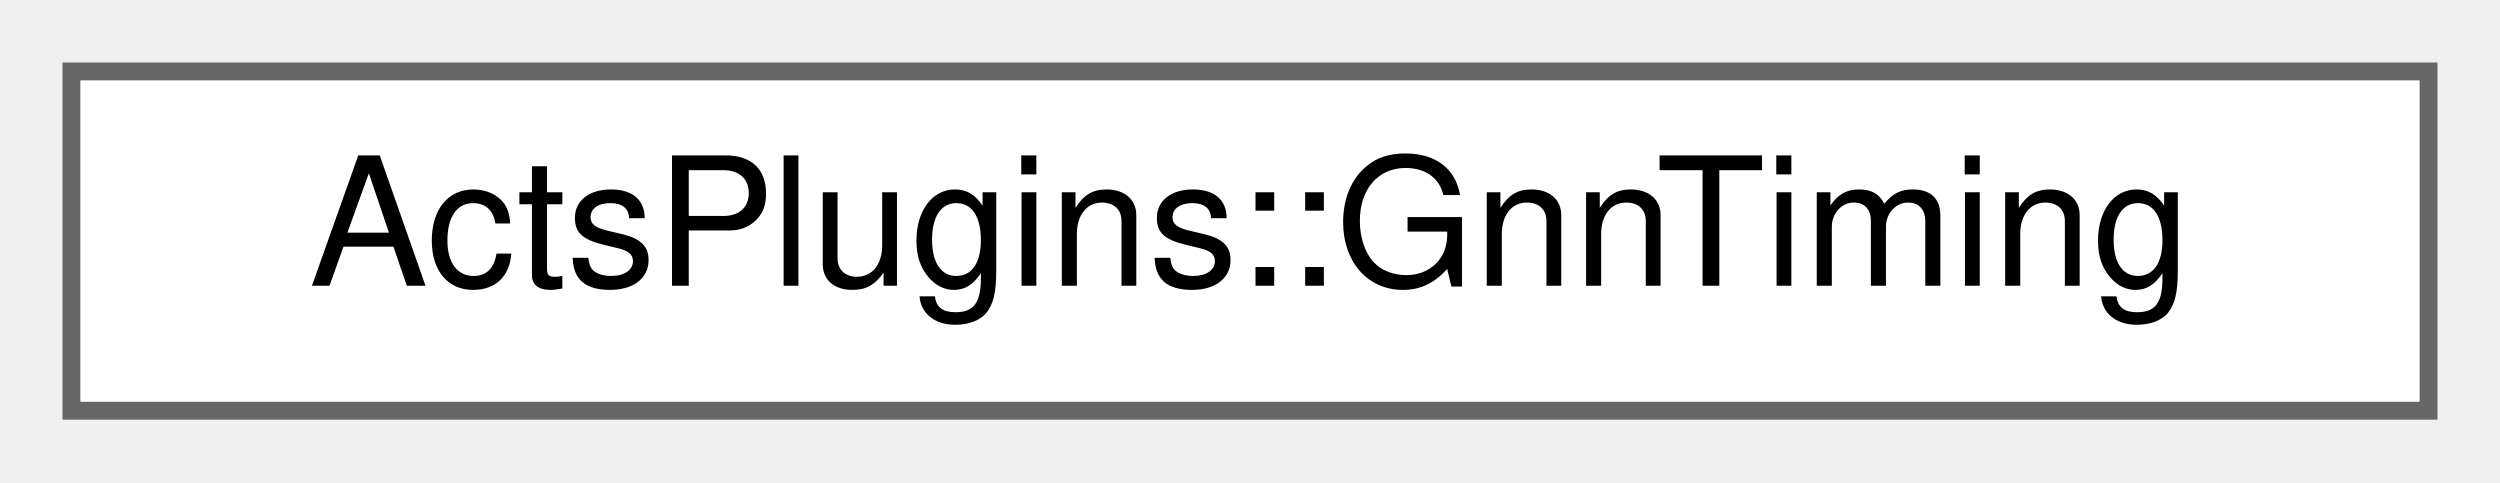
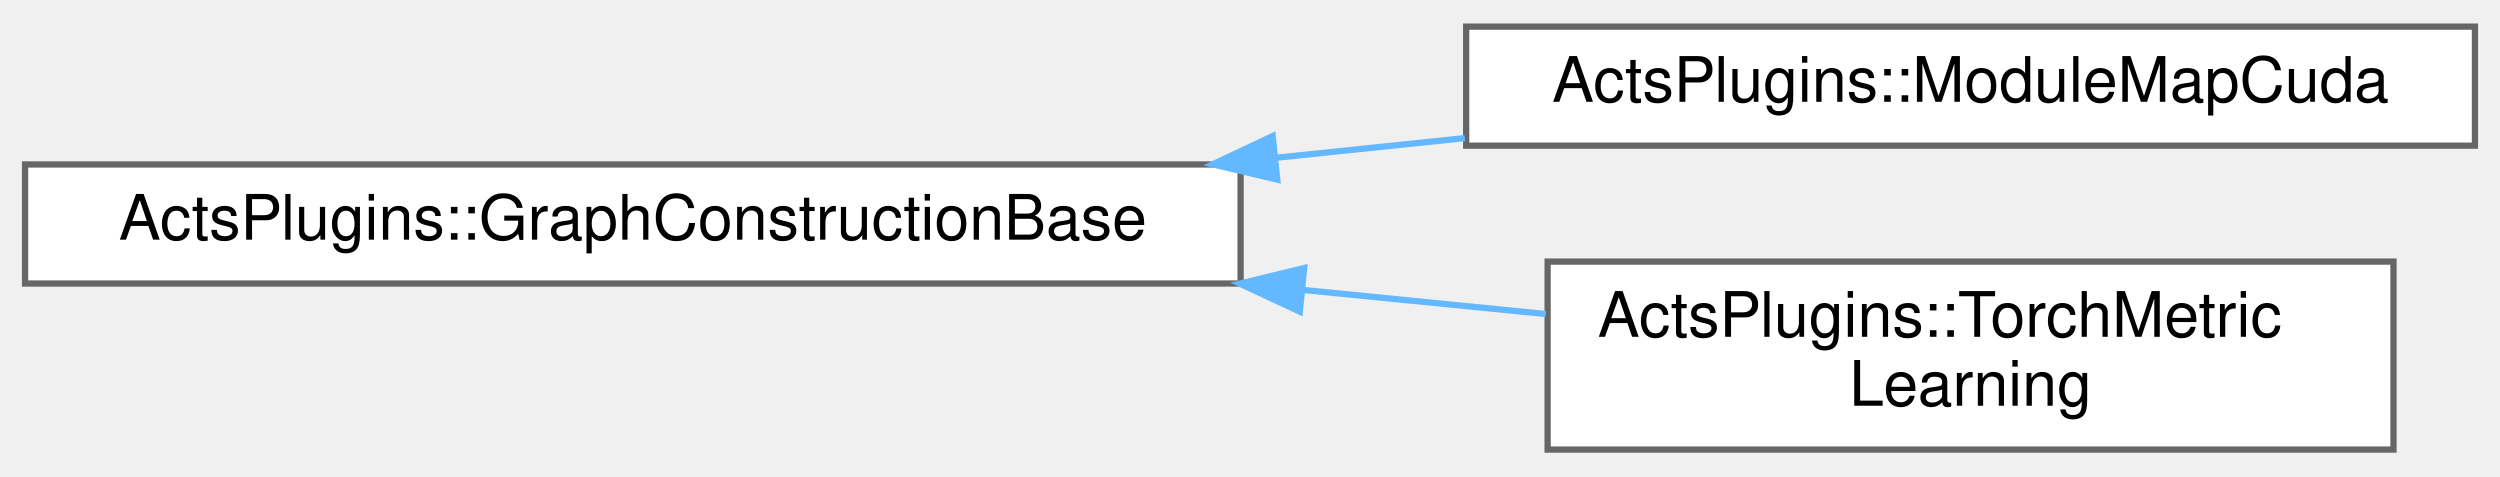
- <svg xmlns="http://www.w3.org/2000/svg" xmlns:xlink="http://www.w3.org/1999/xlink" width="140pt" height="27pt" viewBox="0.00 0.00 140.00 27.00">
-   <g id="graph0" class="graph" transform="scale(1 1) rotate(0) translate(4 23)">
+ <svg xmlns="http://www.w3.org/2000/svg" xmlns:xlink="http://www.w3.org/1999/xlink" width="399pt" height="76pt" viewBox="0.00 0.00 399.00 75.50">
+   <g id="graph0" class="graph" transform="scale(1 1) rotate(0) translate(4 71.5)">
    <g id="Node000000" class="node">
      <g id="a_Node000000">
-         <a xlink:href="struct_acts_plugins_1_1_gnn_timing.html" target="_top" xlink:title="Timing information for GNN pipeline execution.">
-           <polygon fill="white" stroke="#666666" points="132,-19 0,-19 0,0 132,0 132,-19" />
-           <text text-anchor="middle" x="66" y="-7" font-family="Helvetica,sans-Serif" font-size="10.00">ActsPlugins::GnnTiming</text>
+         <a xlink:href="class_acts_plugins_1_1_graph_construction_base.html" target="_top" xlink:title="Base class for graph construction algorithms.">
+           <polygon fill="white" stroke="#666666" points="194,-45.5 0,-45.5 0,-26.5 194,-26.5 194,-45.5" />
+           <text text-anchor="middle" x="97" y="-33.5" font-family="Helvetica,sans-Serif" font-size="10.00">ActsPlugins::GraphConstructionBase</text>
+         </a>
+       </g>
+     </g>
+     <g id="Node000001" class="node">
+       <g id="a_Node000001">
+         <a xlink:href="class_acts_plugins_1_1_module_map_cuda.html" target="_top" xlink:title="CUDA-based module map for graph construction.">
+           <polygon fill="white" stroke="#666666" points="391,-67.5 230,-67.5 230,-48.5 391,-48.5 391,-67.5" />
+           <text text-anchor="middle" x="310.5" y="-55.5" font-family="Helvetica,sans-Serif" font-size="10.00">ActsPlugins::ModuleMapCuda</text>
+         </a>
+       </g>
+     </g>
+     <g id="edge270_Node000000_Node000001" class="edge">
+       <g id="a_edge270_Node000000_Node000001">
+         <a xlink:title=" ">
+           <path fill="none" stroke="#63b8ff" d="M199.63,-46.57C209.75,-47.62 219.92,-48.68 229.78,-49.71" />
+           <polygon fill="#63b8ff" stroke="#63b8ff" points="199.85,-43.08 189.54,-45.52 199.12,-50.04 199.85,-43.08" />
+         </a>
+       </g>
+     </g>
+     <g id="Node000002" class="node">
+       <g id="a_Node000002">
+         <a xlink:href="class_acts_plugins_1_1_torch_metric_learning.html" target="_top" xlink:title="Graph construction using PyTorch metric learning.">
+           <polygon fill="white" stroke="#666666" points="378,-30 243,-30 243,0 378,0 378,-30" />
+           <text text-anchor="start" x="251" y="-18" font-family="Helvetica,sans-Serif" font-size="10.00">ActsPlugins::TorchMetric</text>
+           <text text-anchor="middle" x="310.5" y="-7" font-family="Helvetica,sans-Serif" font-size="10.00">Learning</text>
+         </a>
+       </g>
+     </g>
+     <g id="edge271_Node000000_Node000002" class="edge">
+       <g id="a_edge271_Node000000_Node000002">
+         <a xlink:title=" ">
+           <path fill="none" stroke="#63b8ff" d="M203.93,-25.48C217.14,-24.17 230.33,-22.86 242.71,-21.63" />
+           <polygon fill="#63b8ff" stroke="#63b8ff" points="203.45,-22.01 193.85,-26.48 204.15,-28.98 203.45,-22.01" />
        </a>
      </g>
    </g>
  </g>
</svg>
